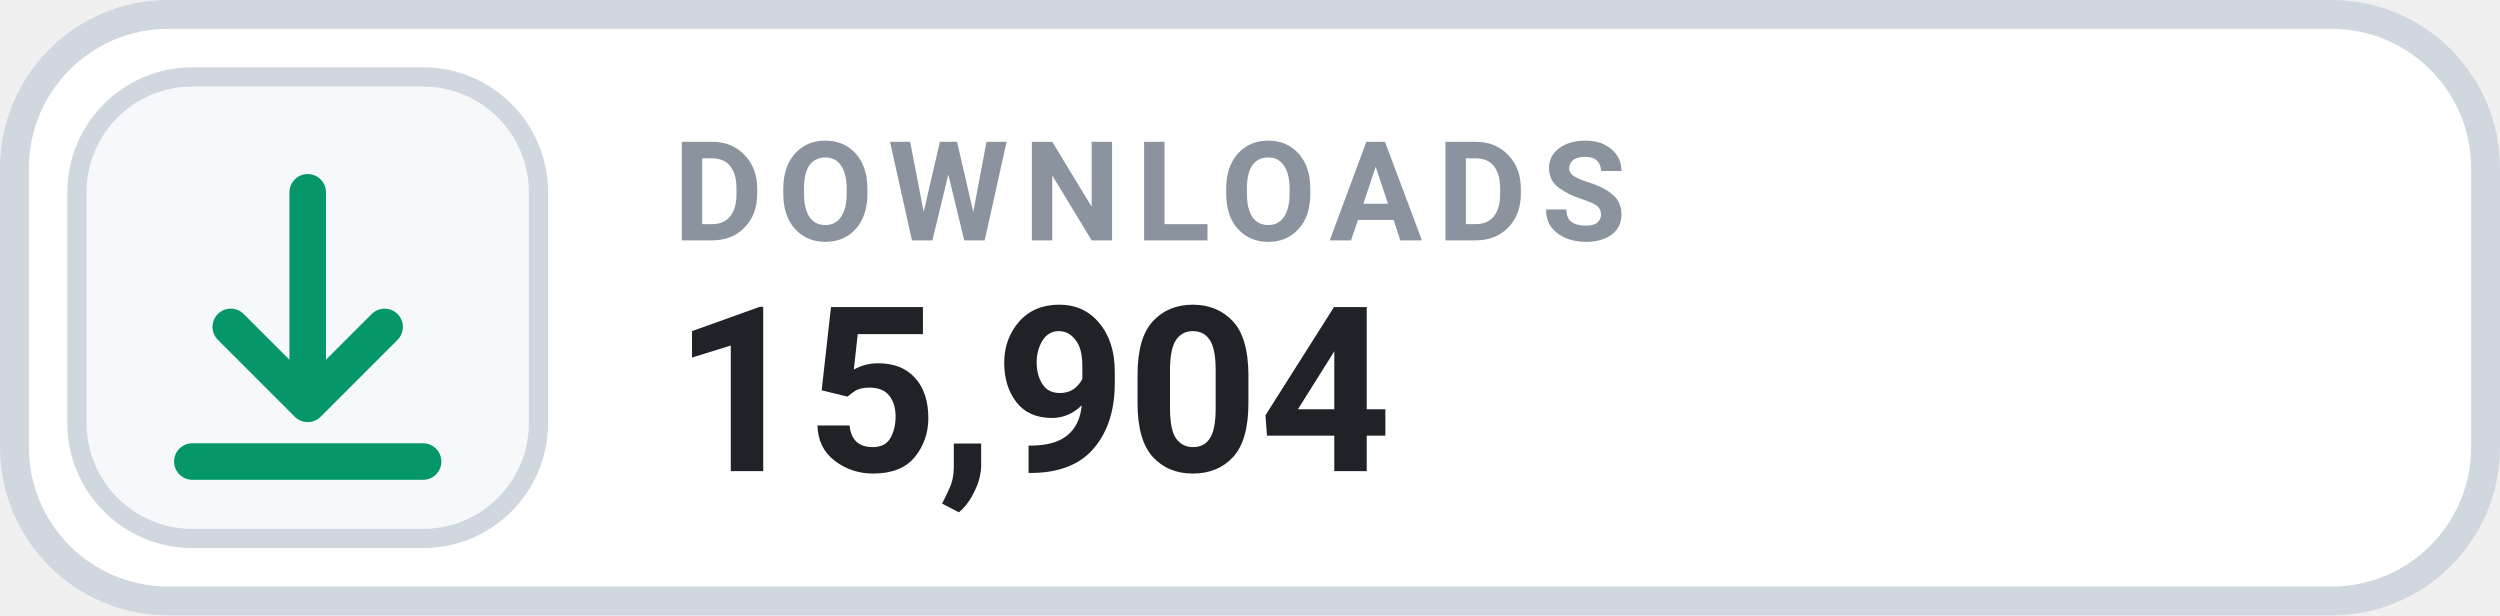
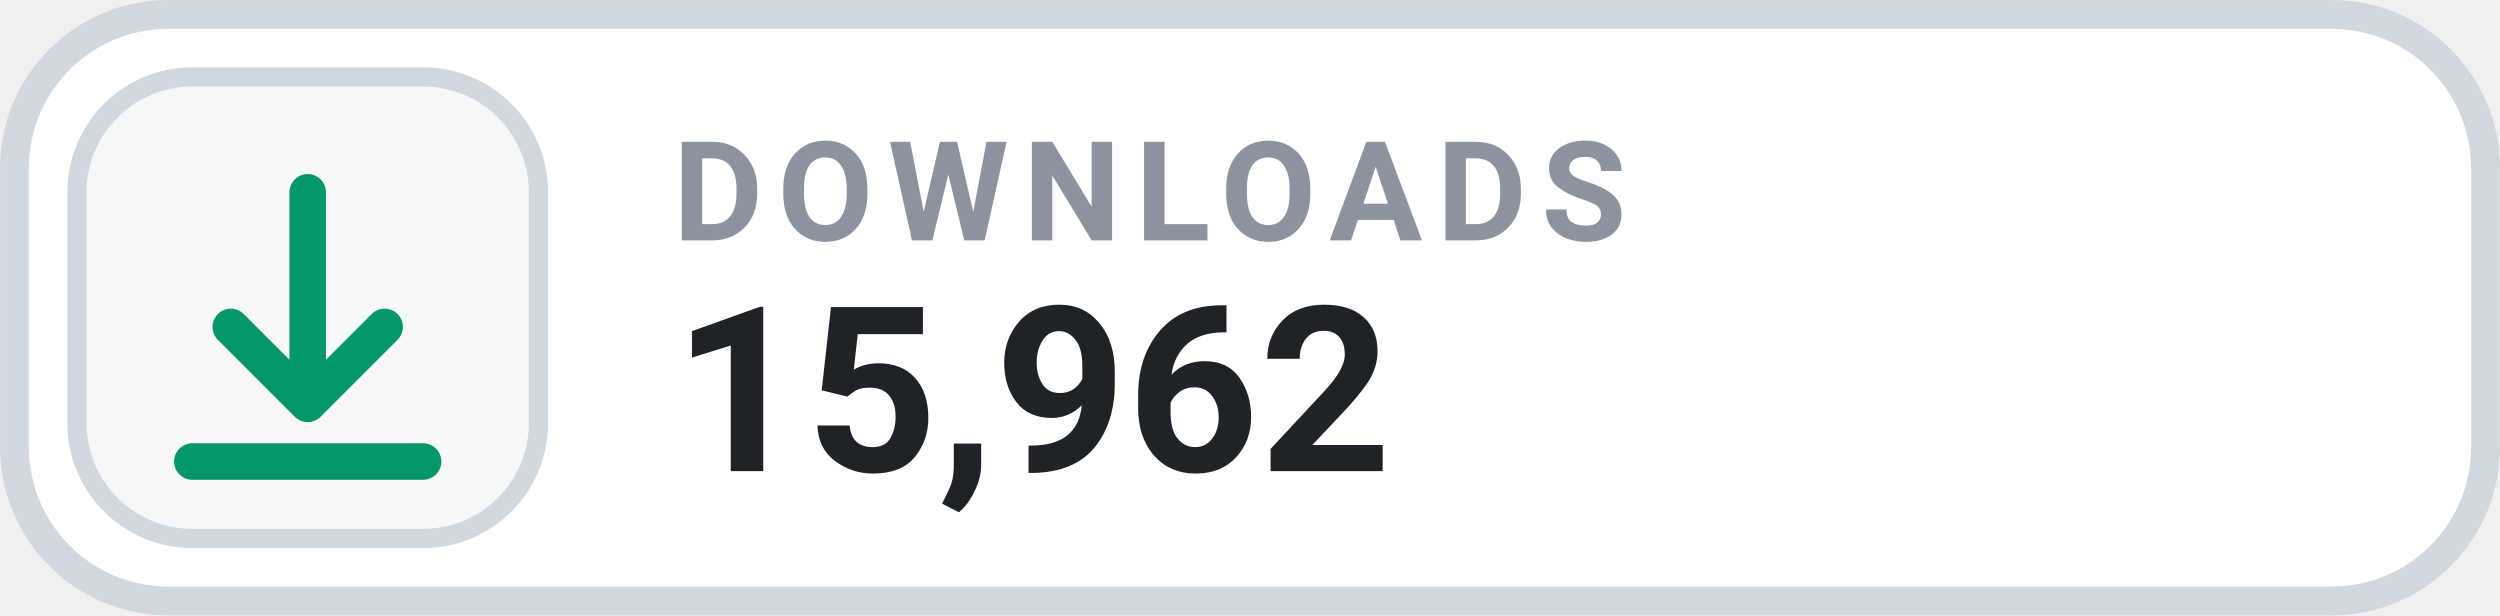
- <svg xmlns="http://www.w3.org/2000/svg" width="126" height="31.015" viewBox="0 0 130 32" role="img" aria-label="DOWNLOADS 15,904">
+ <svg xmlns="http://www.w3.org/2000/svg" width="126" height="31.015" viewBox="0 0 130 32" role="img" aria-label="DOWNLOADS 15,962">
  <rect x=".75" y=".75" width="128.5" height="30.5" rx="8" fill="#FFFFFF" stroke="#D0D7DE" stroke-width="1.5" />
  <rect x="4" y="4" width="24" height="24" rx="6" fill="#F6F8FA" stroke="#D0D7DE" stroke-width="1" />
  <g transform="translate(16 16)" style="color:#059669;">
    <path d="M0 -6 v11 m0 0 l4 -4 m-4 4 l-4 -4 M-6 8 h12" fill="none" stroke="currentColor" stroke-width="1.9" stroke-linecap="round" stroke-linejoin="round" />
  </g>
  <text x="35" y="12.5" fill="#8B949E" font-family="-apple-system,BlinkMacSystemFont,'Segoe UI',Roboto,Helvetica,Arial,sans-serif" font-size="7.2" font-weight="700" letter-spacing=".75">DOWNLOADS</text>
-   <text x="35" y="24.5" fill="#1F2328" font-family="-apple-system,BlinkMacSystemFont,'Segoe UI',Roboto,Helvetica,Arial,sans-serif" font-size="12" font-weight="700">15,904</text>
+   <text x="35" y="24.5" fill="#1F2328" font-family="-apple-system,BlinkMacSystemFont,'Segoe UI',Roboto,Helvetica,Arial,sans-serif" font-size="12" font-weight="700">15,962</text>
</svg>
